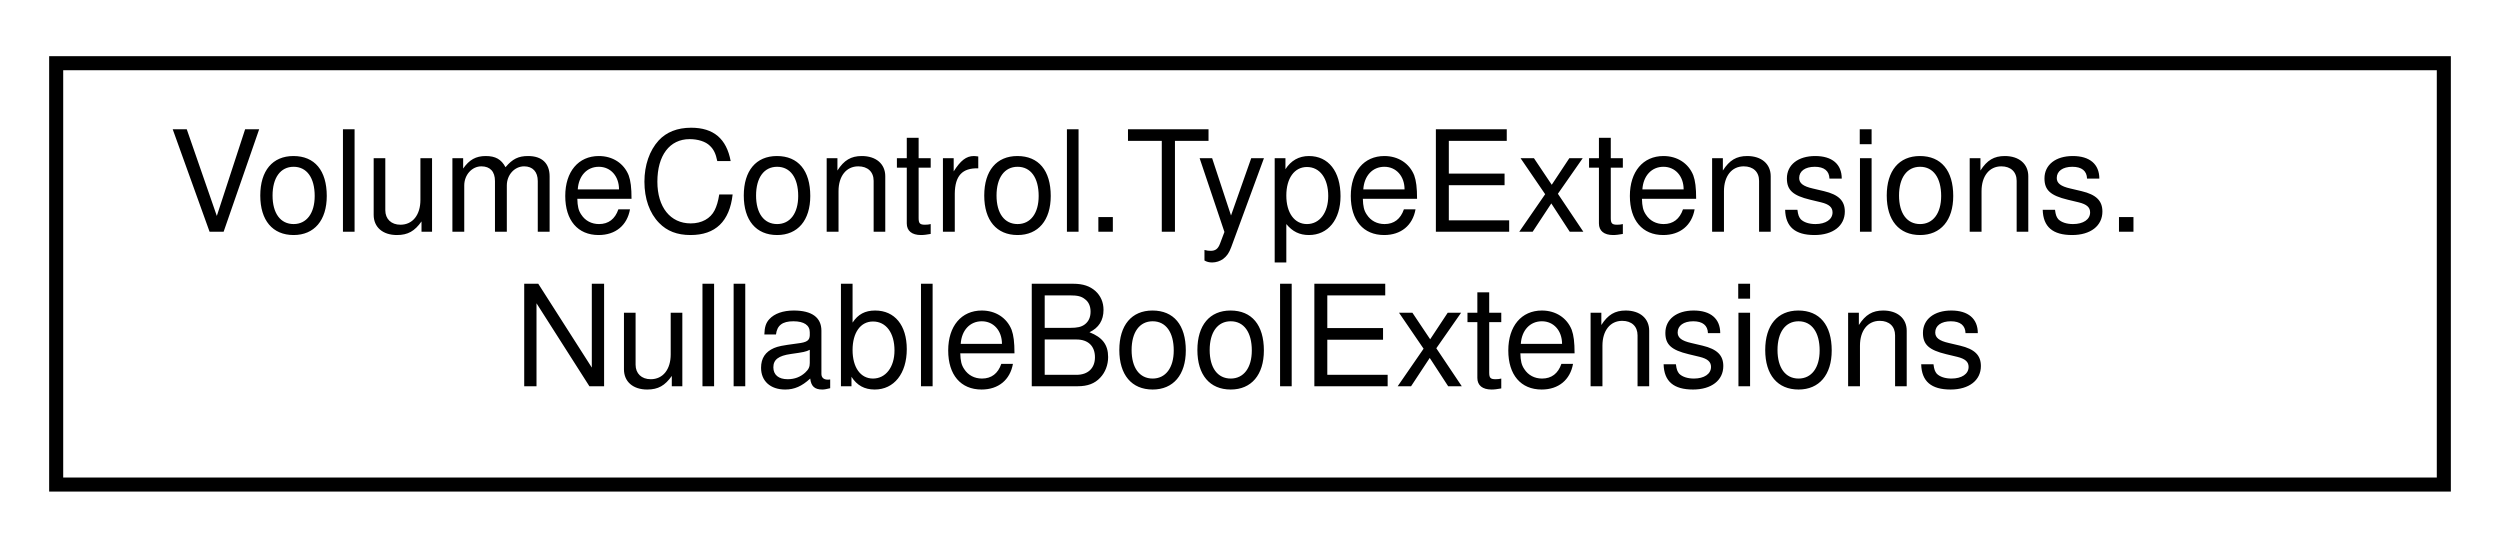
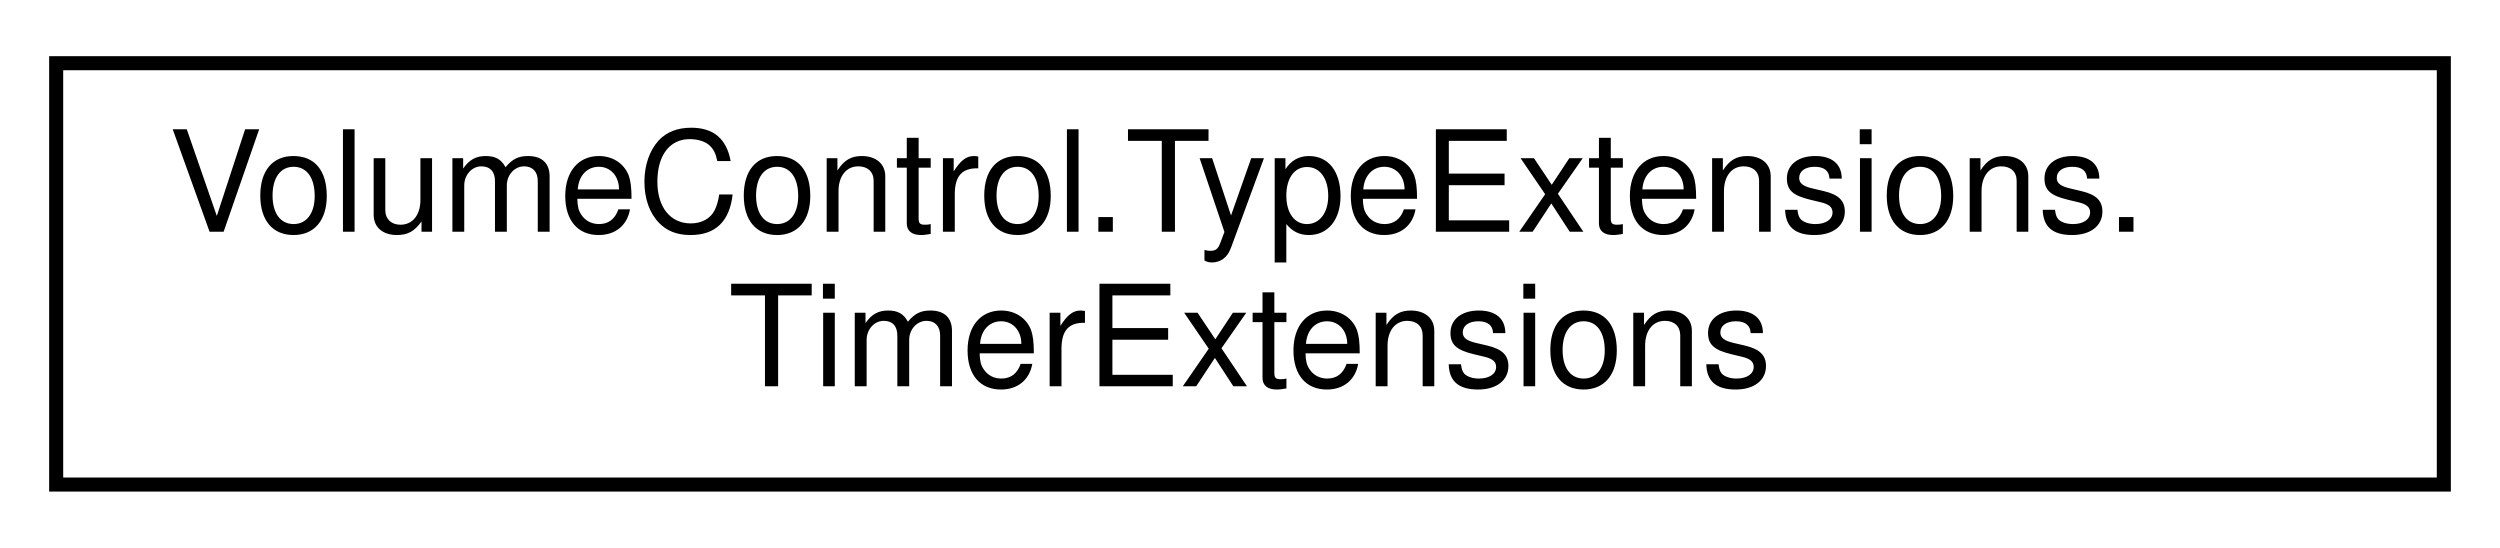
<svg xmlns="http://www.w3.org/2000/svg" xmlns:xlink="http://www.w3.org/1999/xlink" width="178pt" height="39pt" viewBox="0.00 0.00 178.00 39.00">
  <g id="graph0" class="graph" transform="scale(1 1) rotate(0) translate(4 35)">
    <g id="node1" class="node">
      <g id="a_node1">
-         <a xlink:href="class_volume_control_1_1_type_extensions_1_1_nullable_bool_extensions.html" target="_top" xlink:title="Extends nullable boolean and byte types with conversion methods.">
+         <a xlink:href="class_volume_control_1_1_type_extensions_1_1_timer_extensions.html" target="_top" xlink:title="Extensions for the System.Windows.Forms.Timer timer object.">
          <polygon fill="none" stroke="black" points="0,-0.5 0,-30.5 170,-30.5 170,-0.5 0,-0.5" />
          <text text-anchor="start" x="8" y="-18.5" font-family="Helvetica,sans-Serif" font-size="10.00">VolumeControl.TypeExtensions.</text>
-           <text text-anchor="middle" x="85" y="-7.5" font-family="Helvetica,sans-Serif" font-size="10.00">NullableBoolExtensions</text>
+           <text text-anchor="middle" x="85" y="-7.5" font-family="Helvetica,sans-Serif" font-size="10.00">TimerExtensions</text>
        </a>
      </g>
    </g>
  </g>
</svg>
